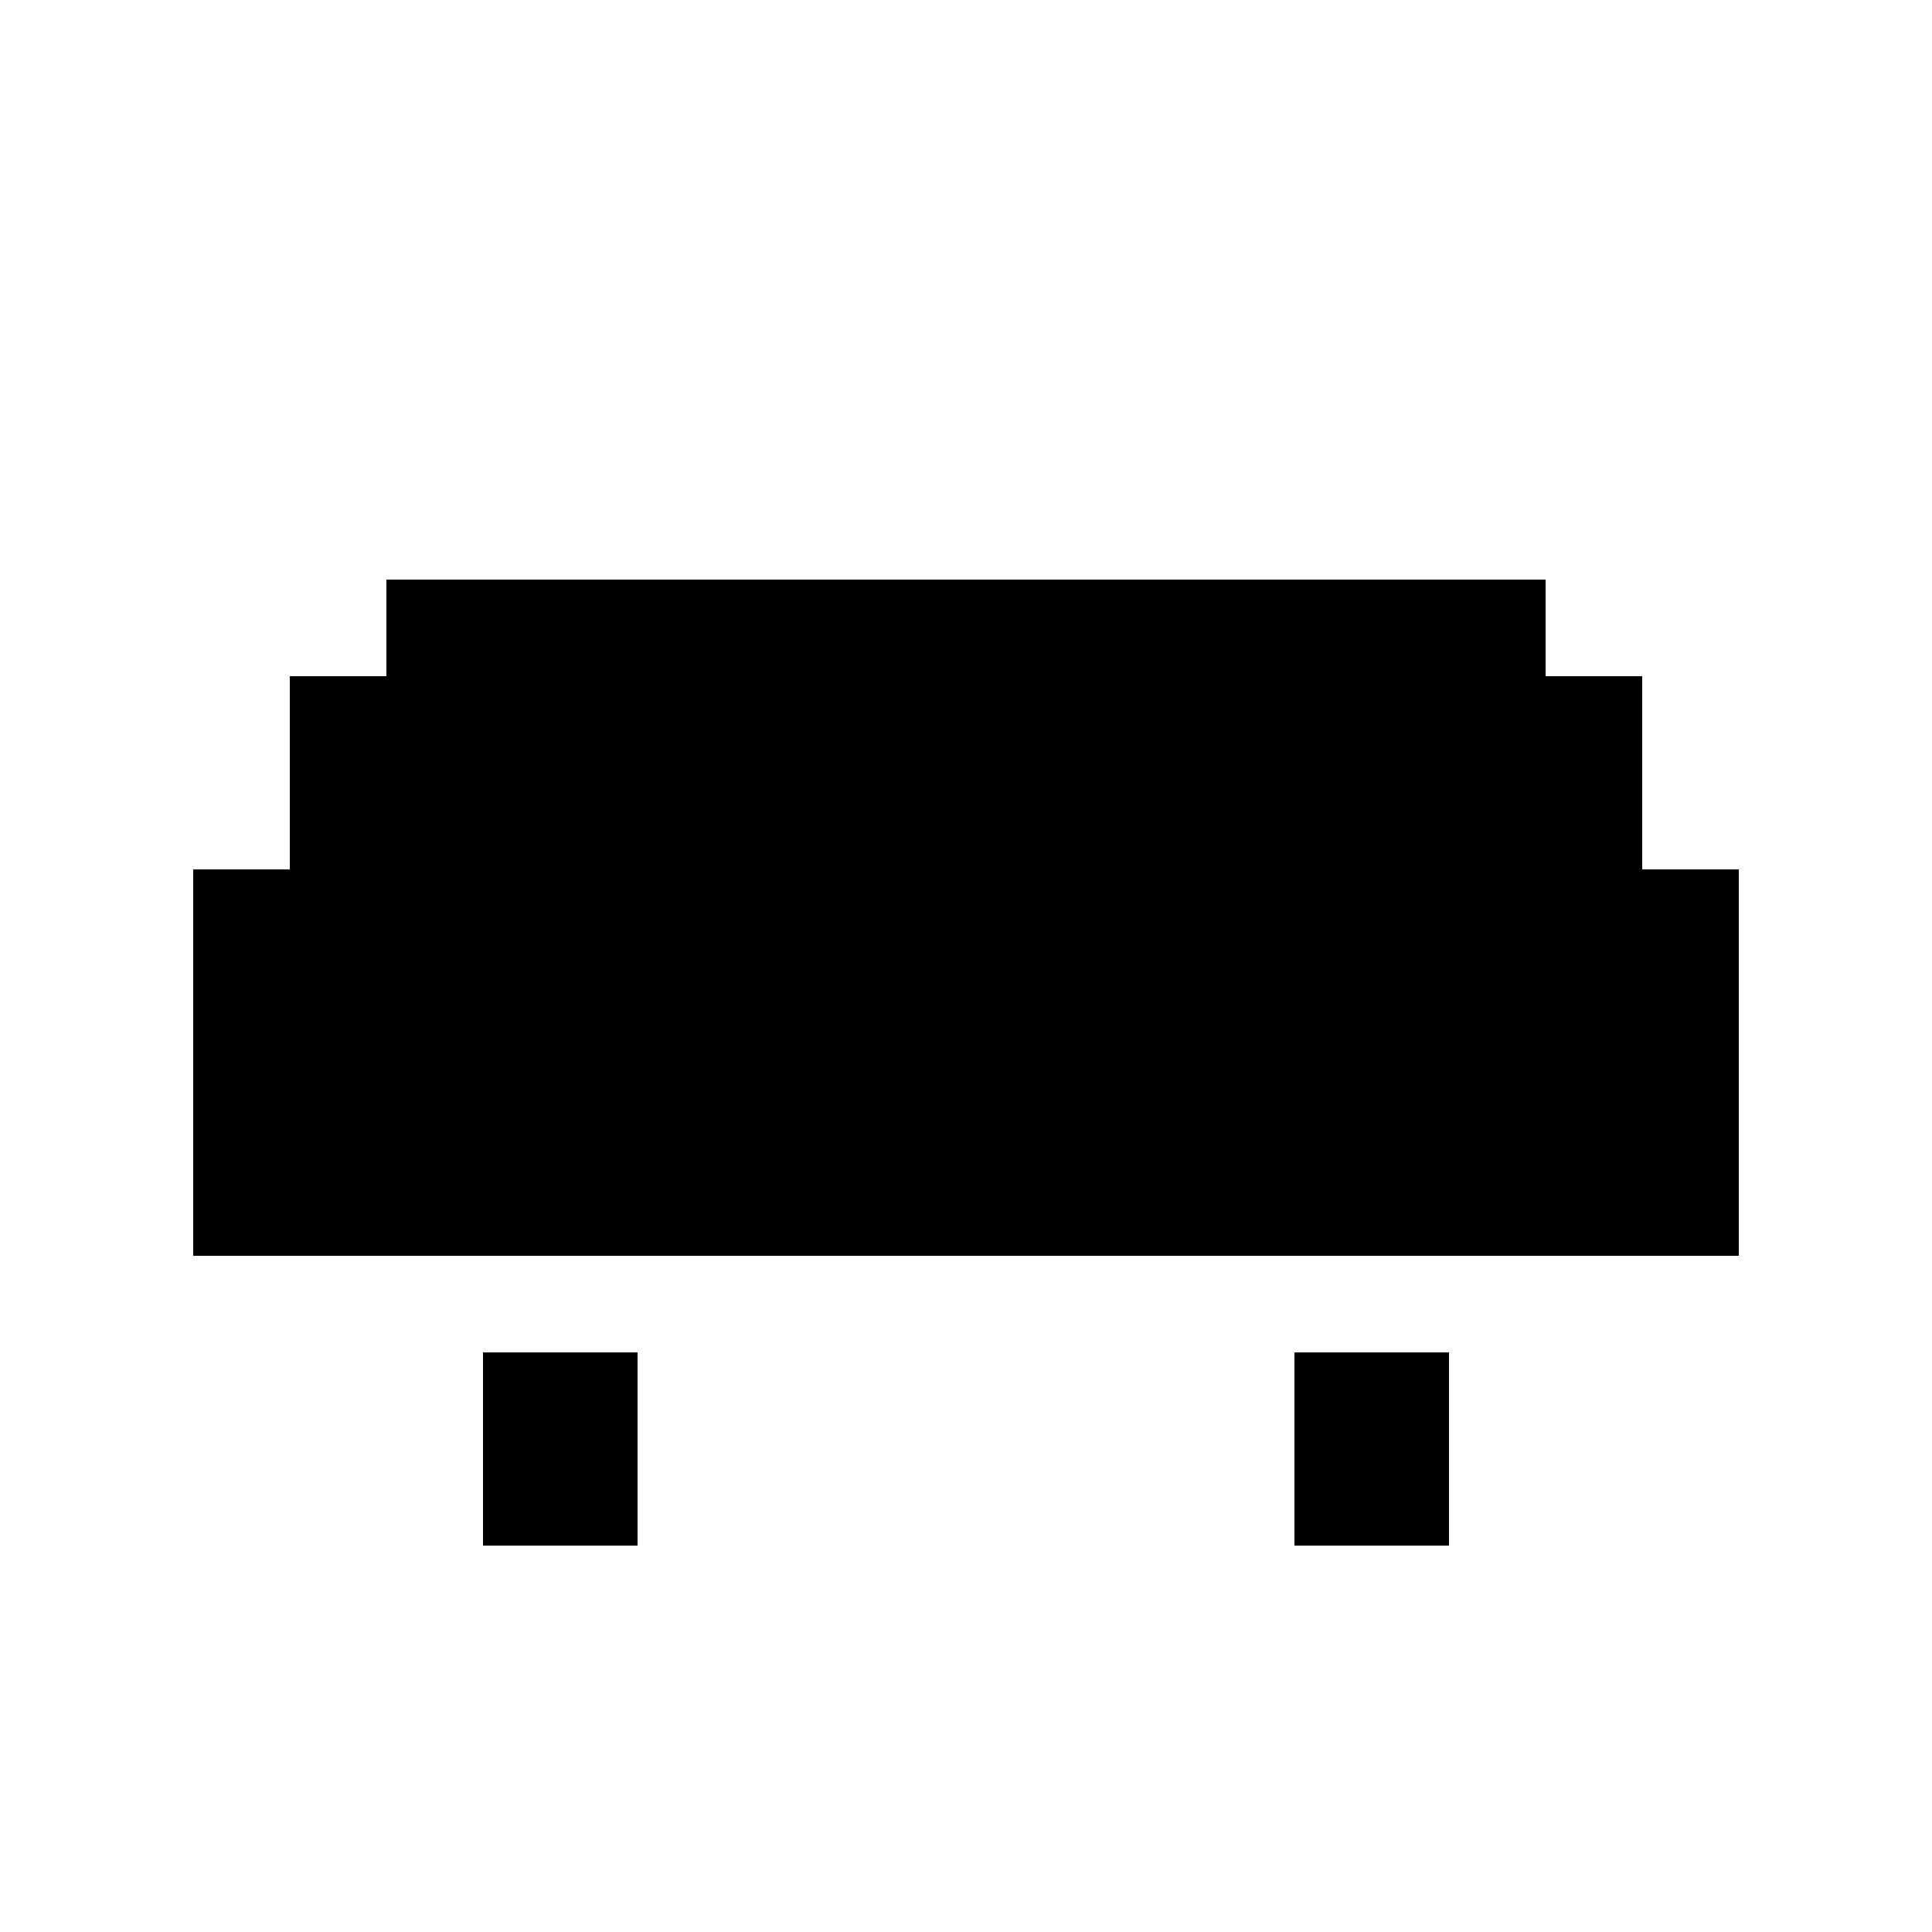
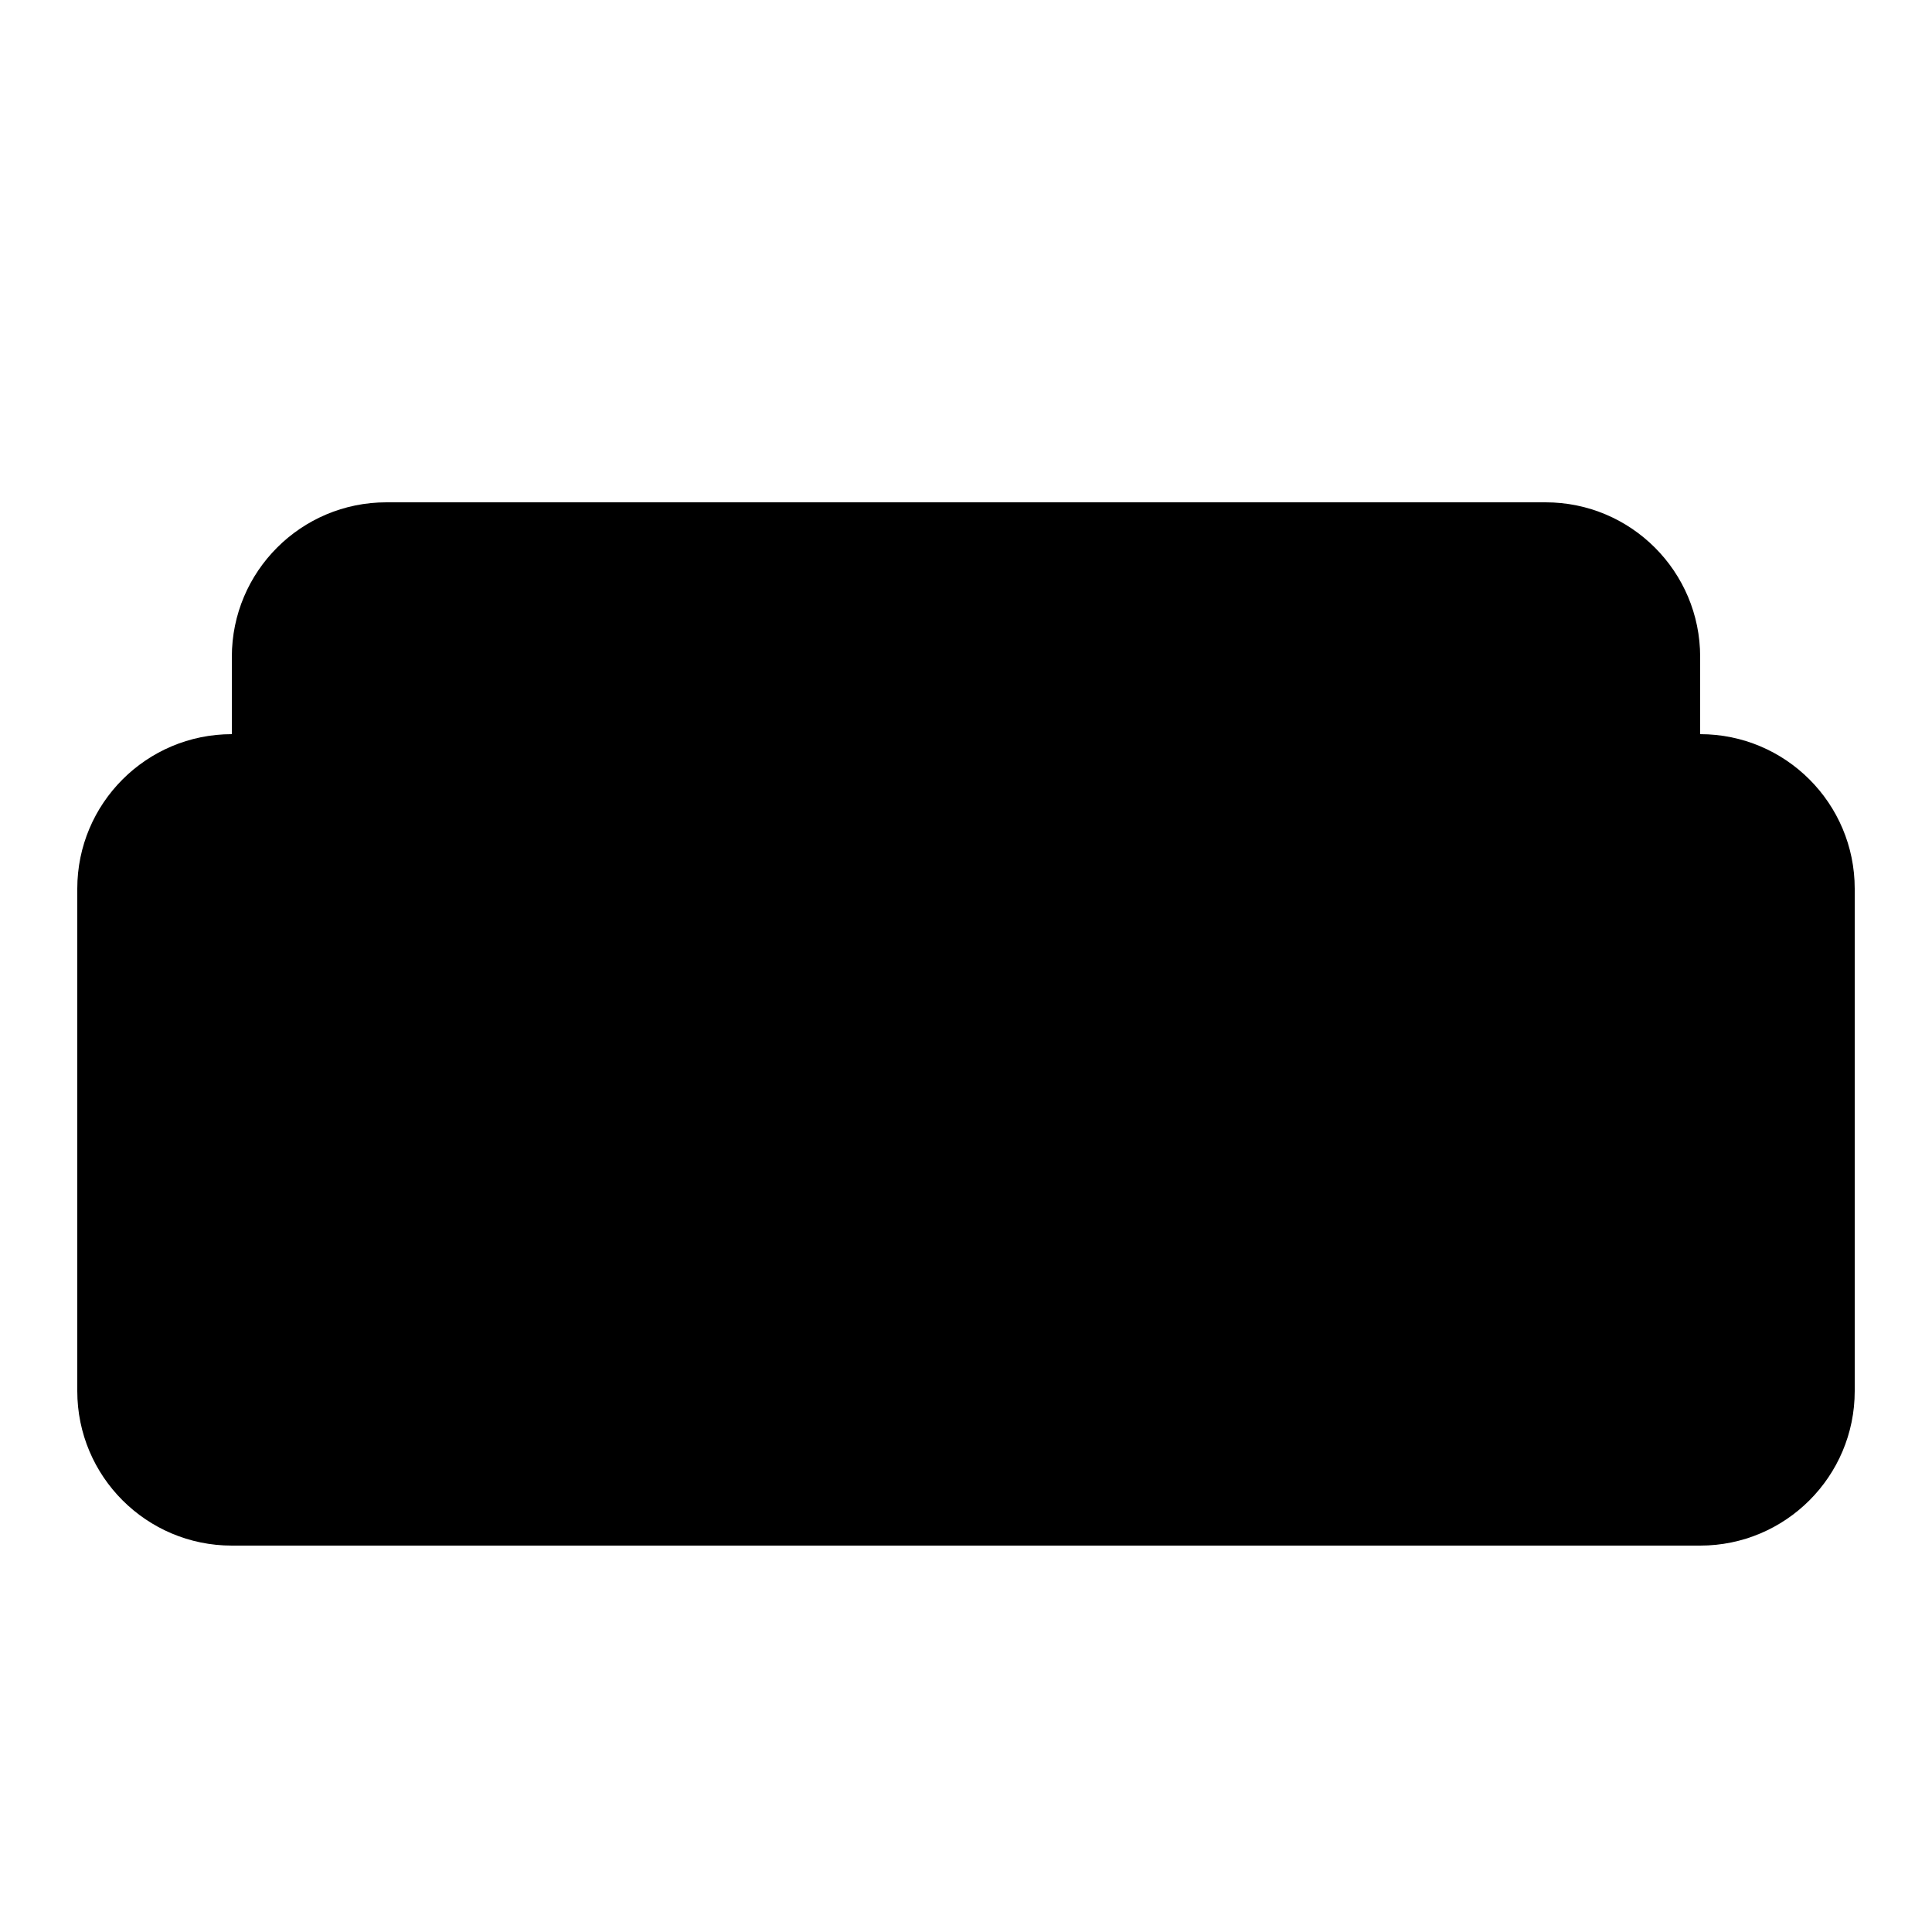
<svg xmlns="http://www.w3.org/2000/svg" viewBox="0 0 100 100">
-   <path d="M15 35h70v30H15zM10 45h5v20h-5zM85 45h5v20h-5zM20 30h60v10H20zM25 70h8v10h-8zM67 70h8v10h-8z" />
+   <path data-layer="base" d="M12 38h76a8 8 0 0 1 8 8v26a8 8 0 0 1-8 8H12a8 8 0 0 1-8-8V46a8 8 0 0 1 8-8z" />
+   <path data-layer="detail" d="M20 26h60a8 8 0 0 1 8 8v8H12v-8a8 8 0 0 1 8-8zM22 50h56v22H22z" />
</svg>
